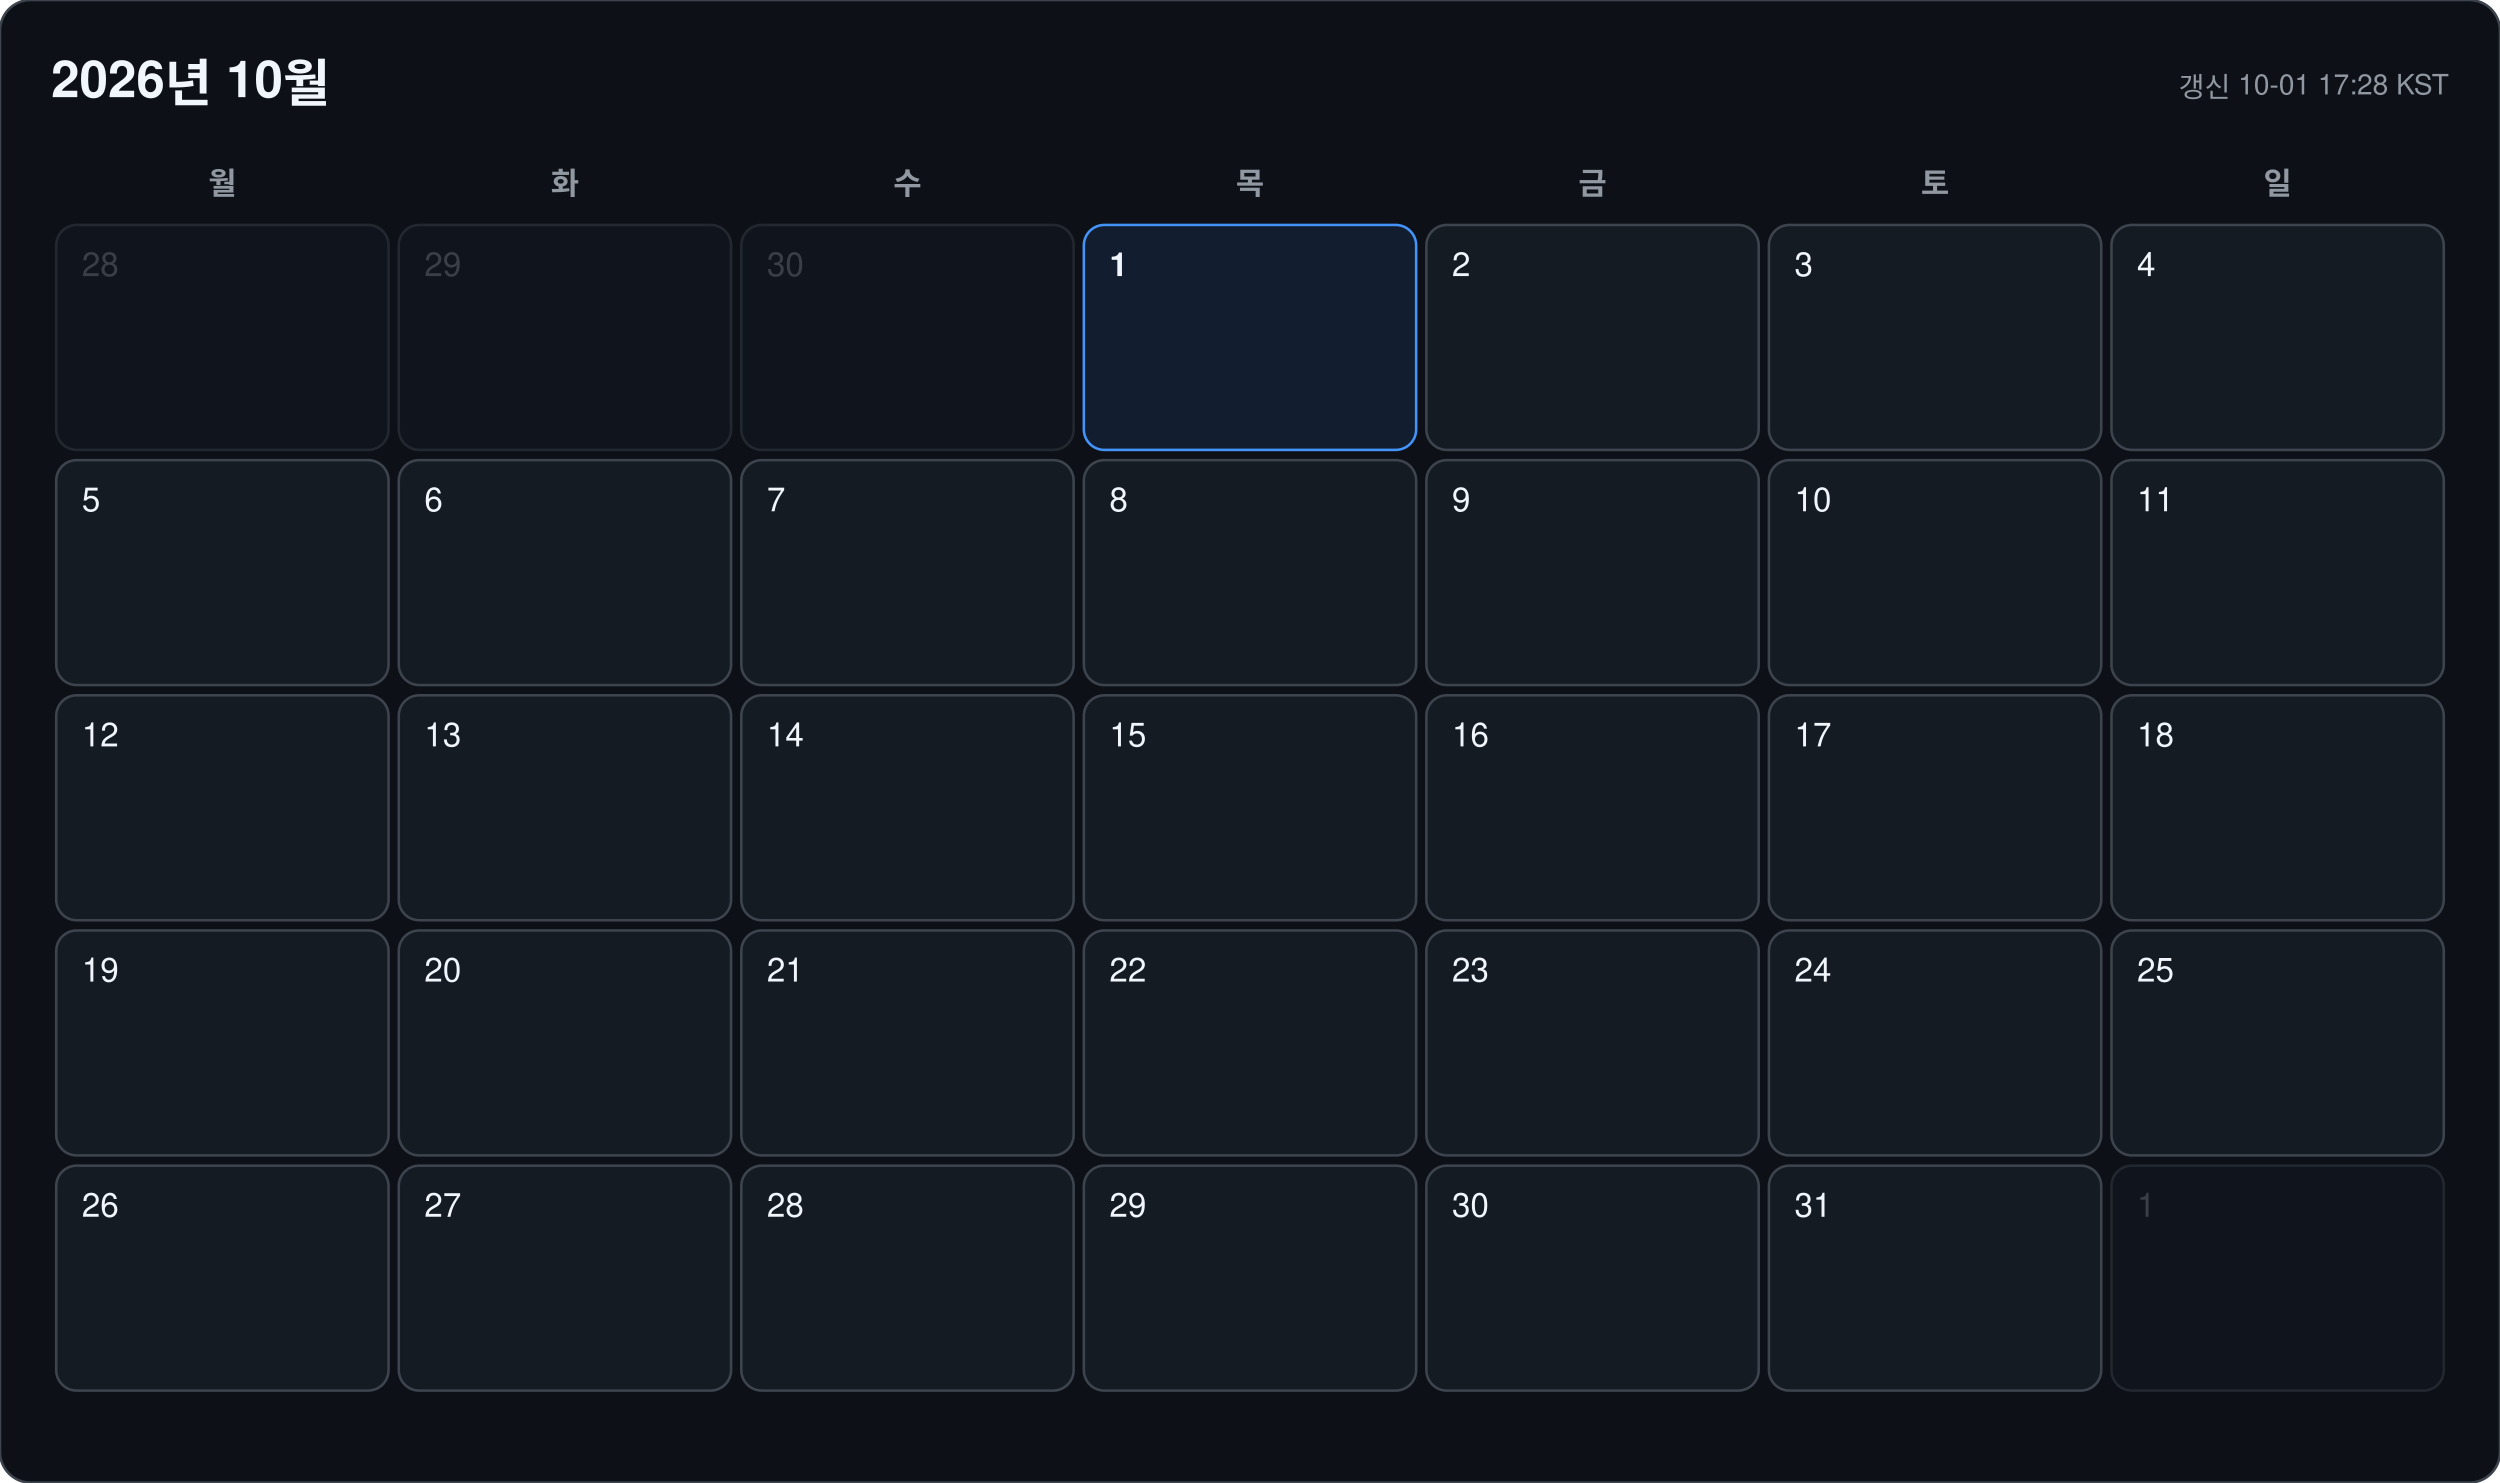
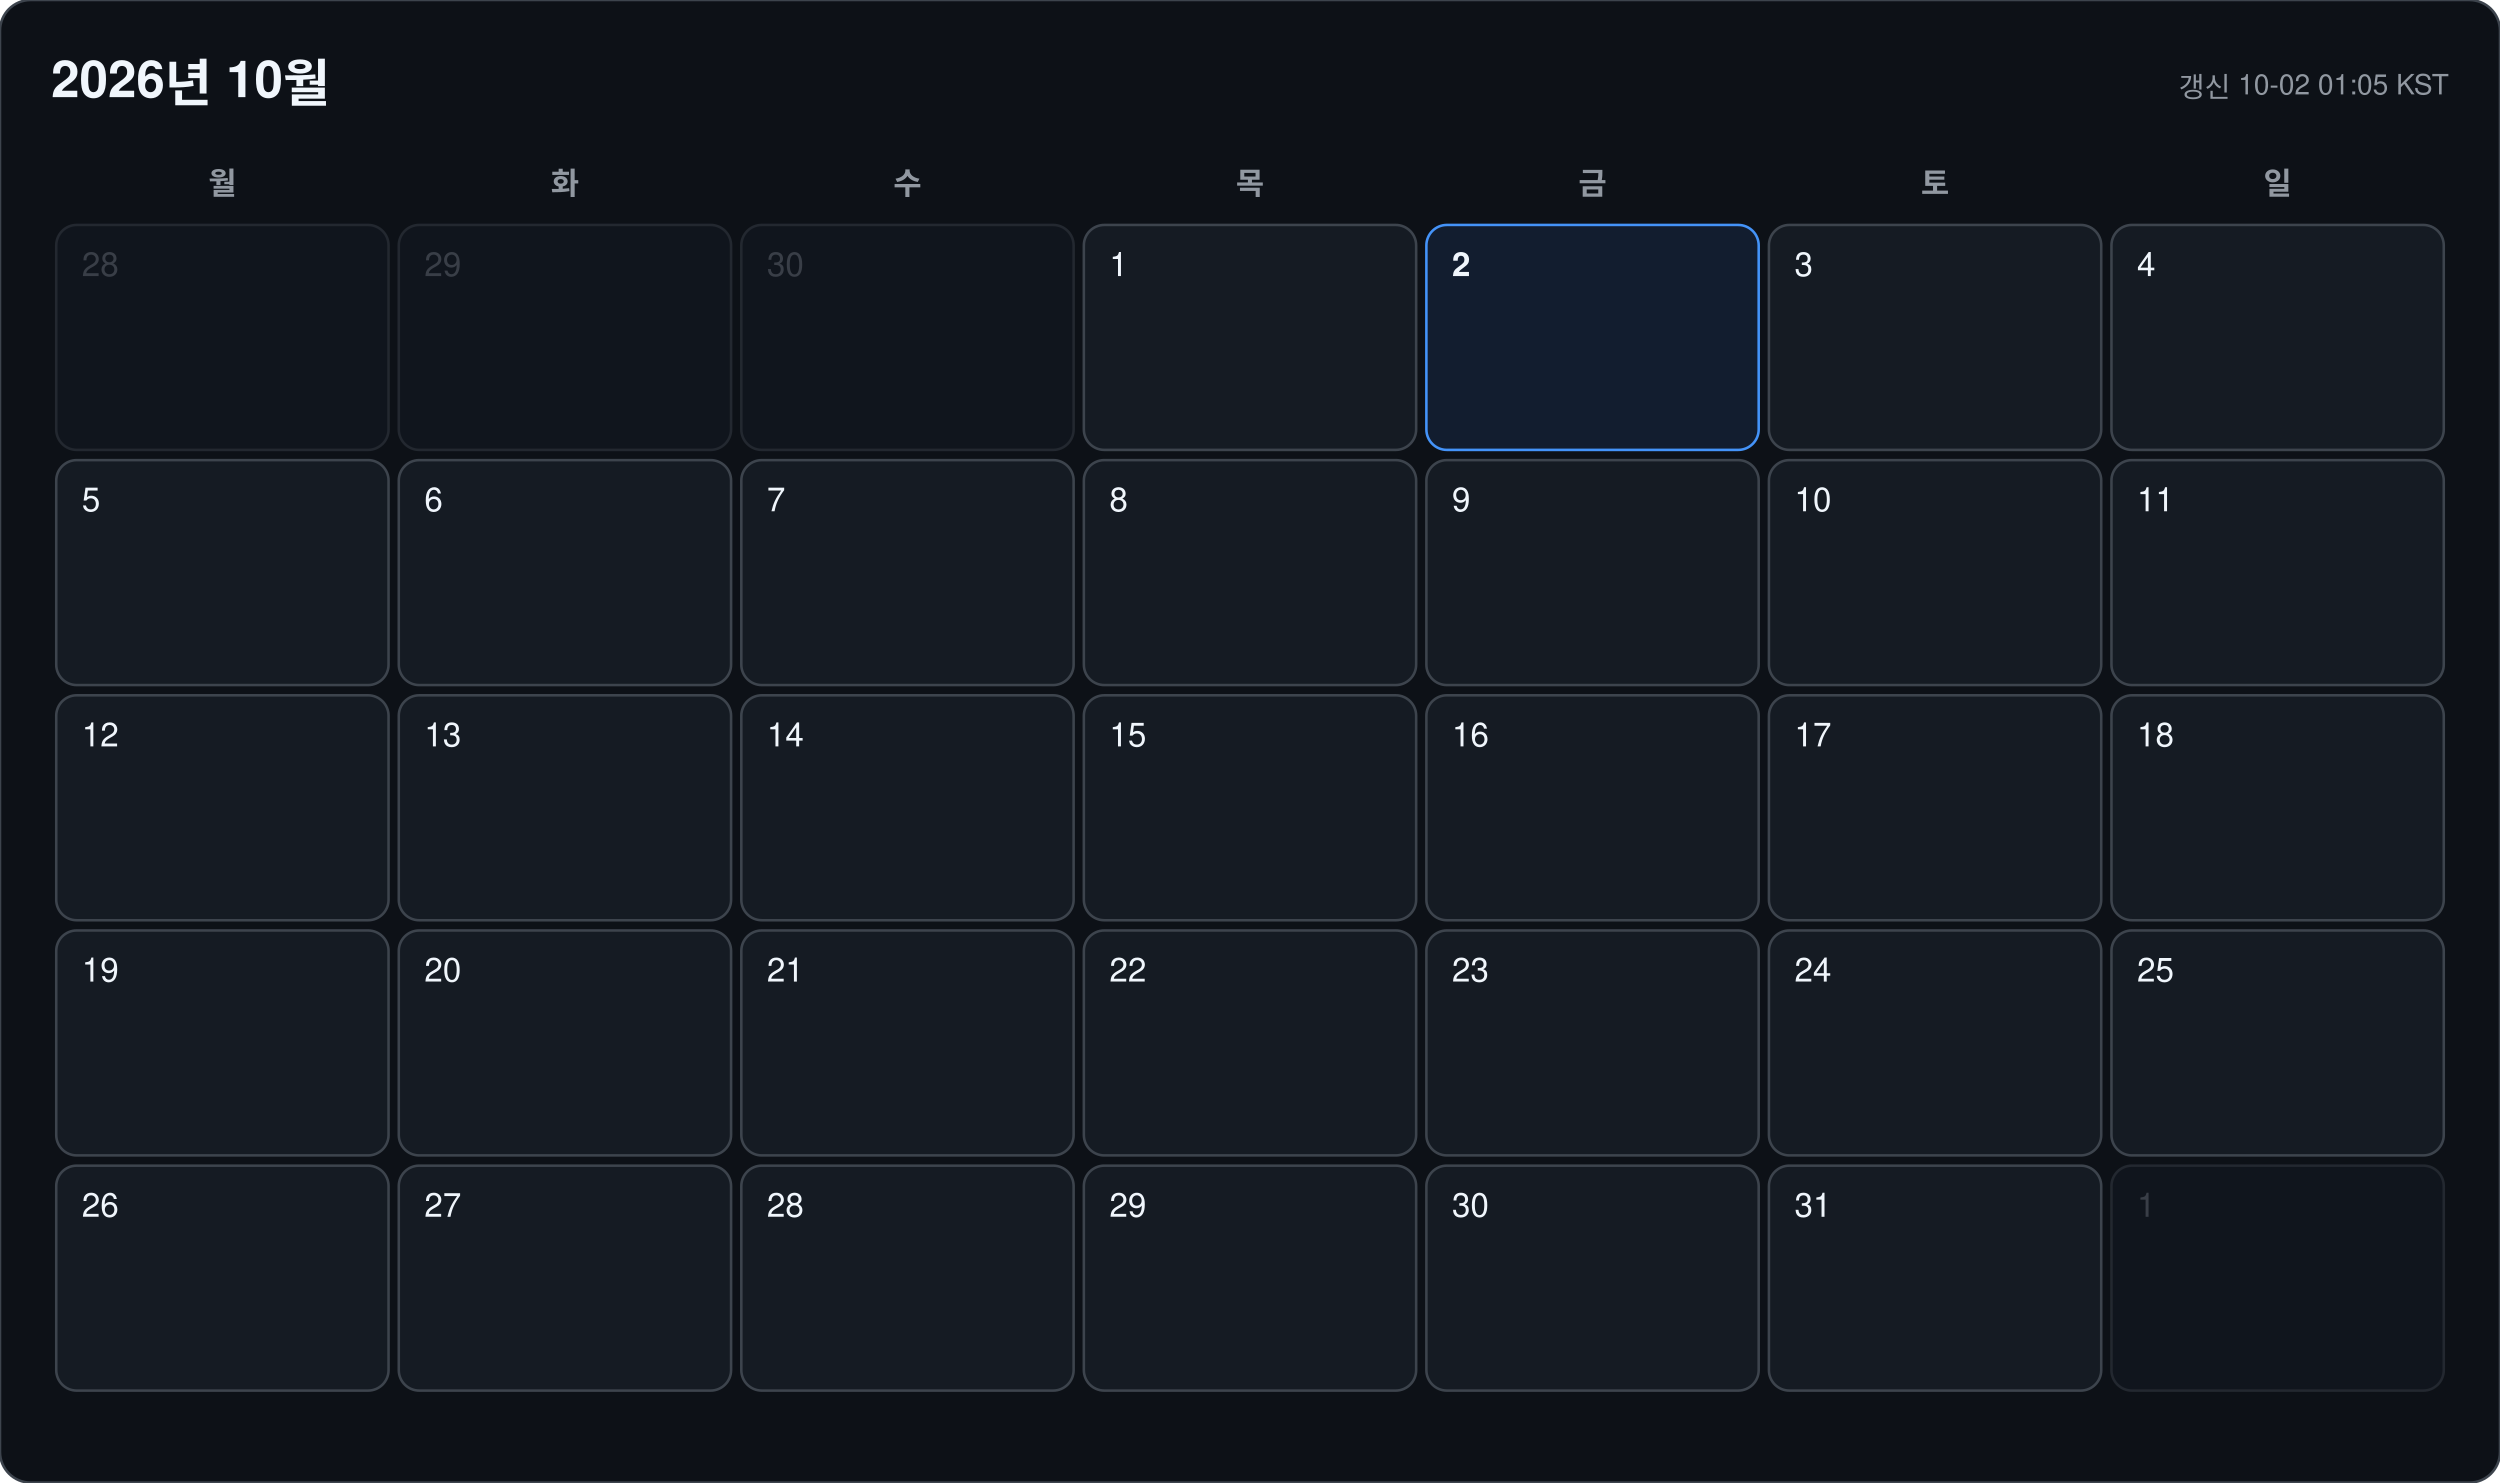
<svg xmlns="http://www.w3.org/2000/svg" width="978" height="580" viewBox="0 0 978 580" font-family="-apple-system, BlinkMacSystemFont, 'Segoe UI', 'Malgun Gothic', 'Apple SD Gothic Neo', 'Noto Sans KR', Helvetica, Arial, sans-serif">
  <rect width="978" height="580" rx="12" fill="#0d1117" stroke="#3d444d" />
  <text x="20" y="38" font-size="20" font-weight="700" fill="#f0f6fc">2026년 10월</text>
-   <text x="958" y="38" font-size="11" text-anchor="end" fill="#9198a1">갱신 10-01 17:28 KST</text>
+   <text x="958" y="38" font-size="11" text-anchor="end" fill="#9198a1">갱신 10-02 01:05 KST</text>
  <text x="87" y="76" font-size="12" font-weight="600" text-anchor="middle" fill="#9198a1">월</text>
  <text x="221" y="76" font-size="12" font-weight="600" text-anchor="middle" fill="#9198a1">화</text>
  <text x="355" y="76" font-size="12" font-weight="600" text-anchor="middle" fill="#9198a1">수</text>
  <text x="489" y="76" font-size="12" font-weight="600" text-anchor="middle" fill="#9198a1">목</text>
  <text x="623" y="76" font-size="12" font-weight="600" text-anchor="middle" fill="#9198a1">금</text>
  <text x="757" y="76" font-size="12" font-weight="600" text-anchor="middle" fill="#9198a1">토</text>
  <text x="891" y="76" font-size="12" font-weight="600" text-anchor="middle" fill="#9198a1">일</text>
  <g opacity="0.45">
    <rect x="22" y="88" width="130" height="88" rx="8" fill="#151b23" stroke="#3d444d" />
    <text x="32" y="108" font-size="13" font-weight="500" fill="#6e7681">28</text>
  </g>
  <g opacity="0.45">
    <rect x="156" y="88" width="130" height="88" rx="8" fill="#151b23" stroke="#3d444d" />
    <text x="166" y="108" font-size="13" font-weight="500" fill="#6e7681">29</text>
  </g>
  <g opacity="0.45">
    <rect x="290" y="88" width="130" height="88" rx="8" fill="#151b23" stroke="#3d444d" />
    <text x="300" y="108" font-size="13" font-weight="500" fill="#6e7681">30</text>
  </g>
  <g opacity="1">
-     <rect x="424" y="88" width="130" height="88" rx="8" fill="#121d2f" stroke="#4493f8" />
-     <text x="434" y="108" font-size="13" font-weight="700" fill="#f0f6fc">1</text>
+     <rect x="424" y="88" width="130" height="88" rx="8" fill="#151b23" stroke="#3d444d" />
+     <text x="434" y="108" font-size="13" font-weight="500" fill="#f0f6fc">1</text>
  </g>
  <g opacity="1">
-     <rect x="558" y="88" width="130" height="88" rx="8" fill="#151b23" stroke="#3d444d" />
-     <text x="568" y="108" font-size="13" font-weight="500" fill="#f0f6fc">2</text>
+     <rect x="558" y="88" width="130" height="88" rx="8" fill="#121d2f" stroke="#4493f8" />
+     <text x="568" y="108" font-size="13" font-weight="700" fill="#f0f6fc">2</text>
  </g>
  <g opacity="1">
    <rect x="692" y="88" width="130" height="88" rx="8" fill="#151b23" stroke="#3d444d" />
    <text x="702" y="108" font-size="13" font-weight="500" fill="#f0f6fc">3</text>
  </g>
  <g opacity="1">
    <rect x="826" y="88" width="130" height="88" rx="8" fill="#151b23" stroke="#3d444d" />
    <text x="836" y="108" font-size="13" font-weight="500" fill="#f0f6fc">4</text>
  </g>
  <g opacity="1">
    <rect x="22" y="180" width="130" height="88" rx="8" fill="#151b23" stroke="#3d444d" />
    <text x="32" y="200" font-size="13" font-weight="500" fill="#f0f6fc">5</text>
  </g>
  <g opacity="1">
    <rect x="156" y="180" width="130" height="88" rx="8" fill="#151b23" stroke="#3d444d" />
    <text x="166" y="200" font-size="13" font-weight="500" fill="#f0f6fc">6</text>
  </g>
  <g opacity="1">
    <rect x="290" y="180" width="130" height="88" rx="8" fill="#151b23" stroke="#3d444d" />
    <text x="300" y="200" font-size="13" font-weight="500" fill="#f0f6fc">7</text>
  </g>
  <g opacity="1">
    <rect x="424" y="180" width="130" height="88" rx="8" fill="#151b23" stroke="#3d444d" />
    <text x="434" y="200" font-size="13" font-weight="500" fill="#f0f6fc">8</text>
  </g>
  <g opacity="1">
    <rect x="558" y="180" width="130" height="88" rx="8" fill="#151b23" stroke="#3d444d" />
    <text x="568" y="200" font-size="13" font-weight="500" fill="#f0f6fc">9</text>
  </g>
  <g opacity="1">
    <rect x="692" y="180" width="130" height="88" rx="8" fill="#151b23" stroke="#3d444d" />
    <text x="702" y="200" font-size="13" font-weight="500" fill="#f0f6fc">10</text>
  </g>
  <g opacity="1">
    <rect x="826" y="180" width="130" height="88" rx="8" fill="#151b23" stroke="#3d444d" />
    <text x="836" y="200" font-size="13" font-weight="500" fill="#f0f6fc">11</text>
  </g>
  <g opacity="1">
    <rect x="22" y="272" width="130" height="88" rx="8" fill="#151b23" stroke="#3d444d" />
    <text x="32" y="292" font-size="13" font-weight="500" fill="#f0f6fc">12</text>
  </g>
  <g opacity="1">
    <rect x="156" y="272" width="130" height="88" rx="8" fill="#151b23" stroke="#3d444d" />
    <text x="166" y="292" font-size="13" font-weight="500" fill="#f0f6fc">13</text>
  </g>
  <g opacity="1">
    <rect x="290" y="272" width="130" height="88" rx="8" fill="#151b23" stroke="#3d444d" />
    <text x="300" y="292" font-size="13" font-weight="500" fill="#f0f6fc">14</text>
  </g>
  <g opacity="1">
    <rect x="424" y="272" width="130" height="88" rx="8" fill="#151b23" stroke="#3d444d" />
    <text x="434" y="292" font-size="13" font-weight="500" fill="#f0f6fc">15</text>
  </g>
  <g opacity="1">
    <rect x="558" y="272" width="130" height="88" rx="8" fill="#151b23" stroke="#3d444d" />
    <text x="568" y="292" font-size="13" font-weight="500" fill="#f0f6fc">16</text>
  </g>
  <g opacity="1">
    <rect x="692" y="272" width="130" height="88" rx="8" fill="#151b23" stroke="#3d444d" />
    <text x="702" y="292" font-size="13" font-weight="500" fill="#f0f6fc">17</text>
  </g>
  <g opacity="1">
    <rect x="826" y="272" width="130" height="88" rx="8" fill="#151b23" stroke="#3d444d" />
    <text x="836" y="292" font-size="13" font-weight="500" fill="#f0f6fc">18</text>
  </g>
  <g opacity="1">
    <rect x="22" y="364" width="130" height="88" rx="8" fill="#151b23" stroke="#3d444d" />
    <text x="32" y="384" font-size="13" font-weight="500" fill="#f0f6fc">19</text>
  </g>
  <g opacity="1">
    <rect x="156" y="364" width="130" height="88" rx="8" fill="#151b23" stroke="#3d444d" />
    <text x="166" y="384" font-size="13" font-weight="500" fill="#f0f6fc">20</text>
  </g>
  <g opacity="1">
    <rect x="290" y="364" width="130" height="88" rx="8" fill="#151b23" stroke="#3d444d" />
    <text x="300" y="384" font-size="13" font-weight="500" fill="#f0f6fc">21</text>
  </g>
  <g opacity="1">
    <rect x="424" y="364" width="130" height="88" rx="8" fill="#151b23" stroke="#3d444d" />
    <text x="434" y="384" font-size="13" font-weight="500" fill="#f0f6fc">22</text>
  </g>
  <g opacity="1">
    <rect x="558" y="364" width="130" height="88" rx="8" fill="#151b23" stroke="#3d444d" />
    <text x="568" y="384" font-size="13" font-weight="500" fill="#f0f6fc">23</text>
  </g>
  <g opacity="1">
    <rect x="692" y="364" width="130" height="88" rx="8" fill="#151b23" stroke="#3d444d" />
    <text x="702" y="384" font-size="13" font-weight="500" fill="#f0f6fc">24</text>
  </g>
  <g opacity="1">
    <rect x="826" y="364" width="130" height="88" rx="8" fill="#151b23" stroke="#3d444d" />
    <text x="836" y="384" font-size="13" font-weight="500" fill="#f0f6fc">25</text>
  </g>
  <g opacity="1">
    <rect x="22" y="456" width="130" height="88" rx="8" fill="#151b23" stroke="#3d444d" />
    <text x="32" y="476" font-size="13" font-weight="500" fill="#f0f6fc">26</text>
  </g>
  <g opacity="1">
    <rect x="156" y="456" width="130" height="88" rx="8" fill="#151b23" stroke="#3d444d" />
    <text x="166" y="476" font-size="13" font-weight="500" fill="#f0f6fc">27</text>
  </g>
  <g opacity="1">
    <rect x="290" y="456" width="130" height="88" rx="8" fill="#151b23" stroke="#3d444d" />
    <text x="300" y="476" font-size="13" font-weight="500" fill="#f0f6fc">28</text>
  </g>
  <g opacity="1">
    <rect x="424" y="456" width="130" height="88" rx="8" fill="#151b23" stroke="#3d444d" />
    <text x="434" y="476" font-size="13" font-weight="500" fill="#f0f6fc">29</text>
  </g>
  <g opacity="1">
    <rect x="558" y="456" width="130" height="88" rx="8" fill="#151b23" stroke="#3d444d" />
    <text x="568" y="476" font-size="13" font-weight="500" fill="#f0f6fc">30</text>
  </g>
  <g opacity="1">
    <rect x="692" y="456" width="130" height="88" rx="8" fill="#151b23" stroke="#3d444d" />
    <text x="702" y="476" font-size="13" font-weight="500" fill="#f0f6fc">31</text>
  </g>
  <g opacity="0.45">
    <rect x="826" y="456" width="130" height="88" rx="8" fill="#151b23" stroke="#3d444d" />
    <text x="836" y="476" font-size="13" font-weight="500" fill="#6e7681">1</text>
  </g>
</svg>
